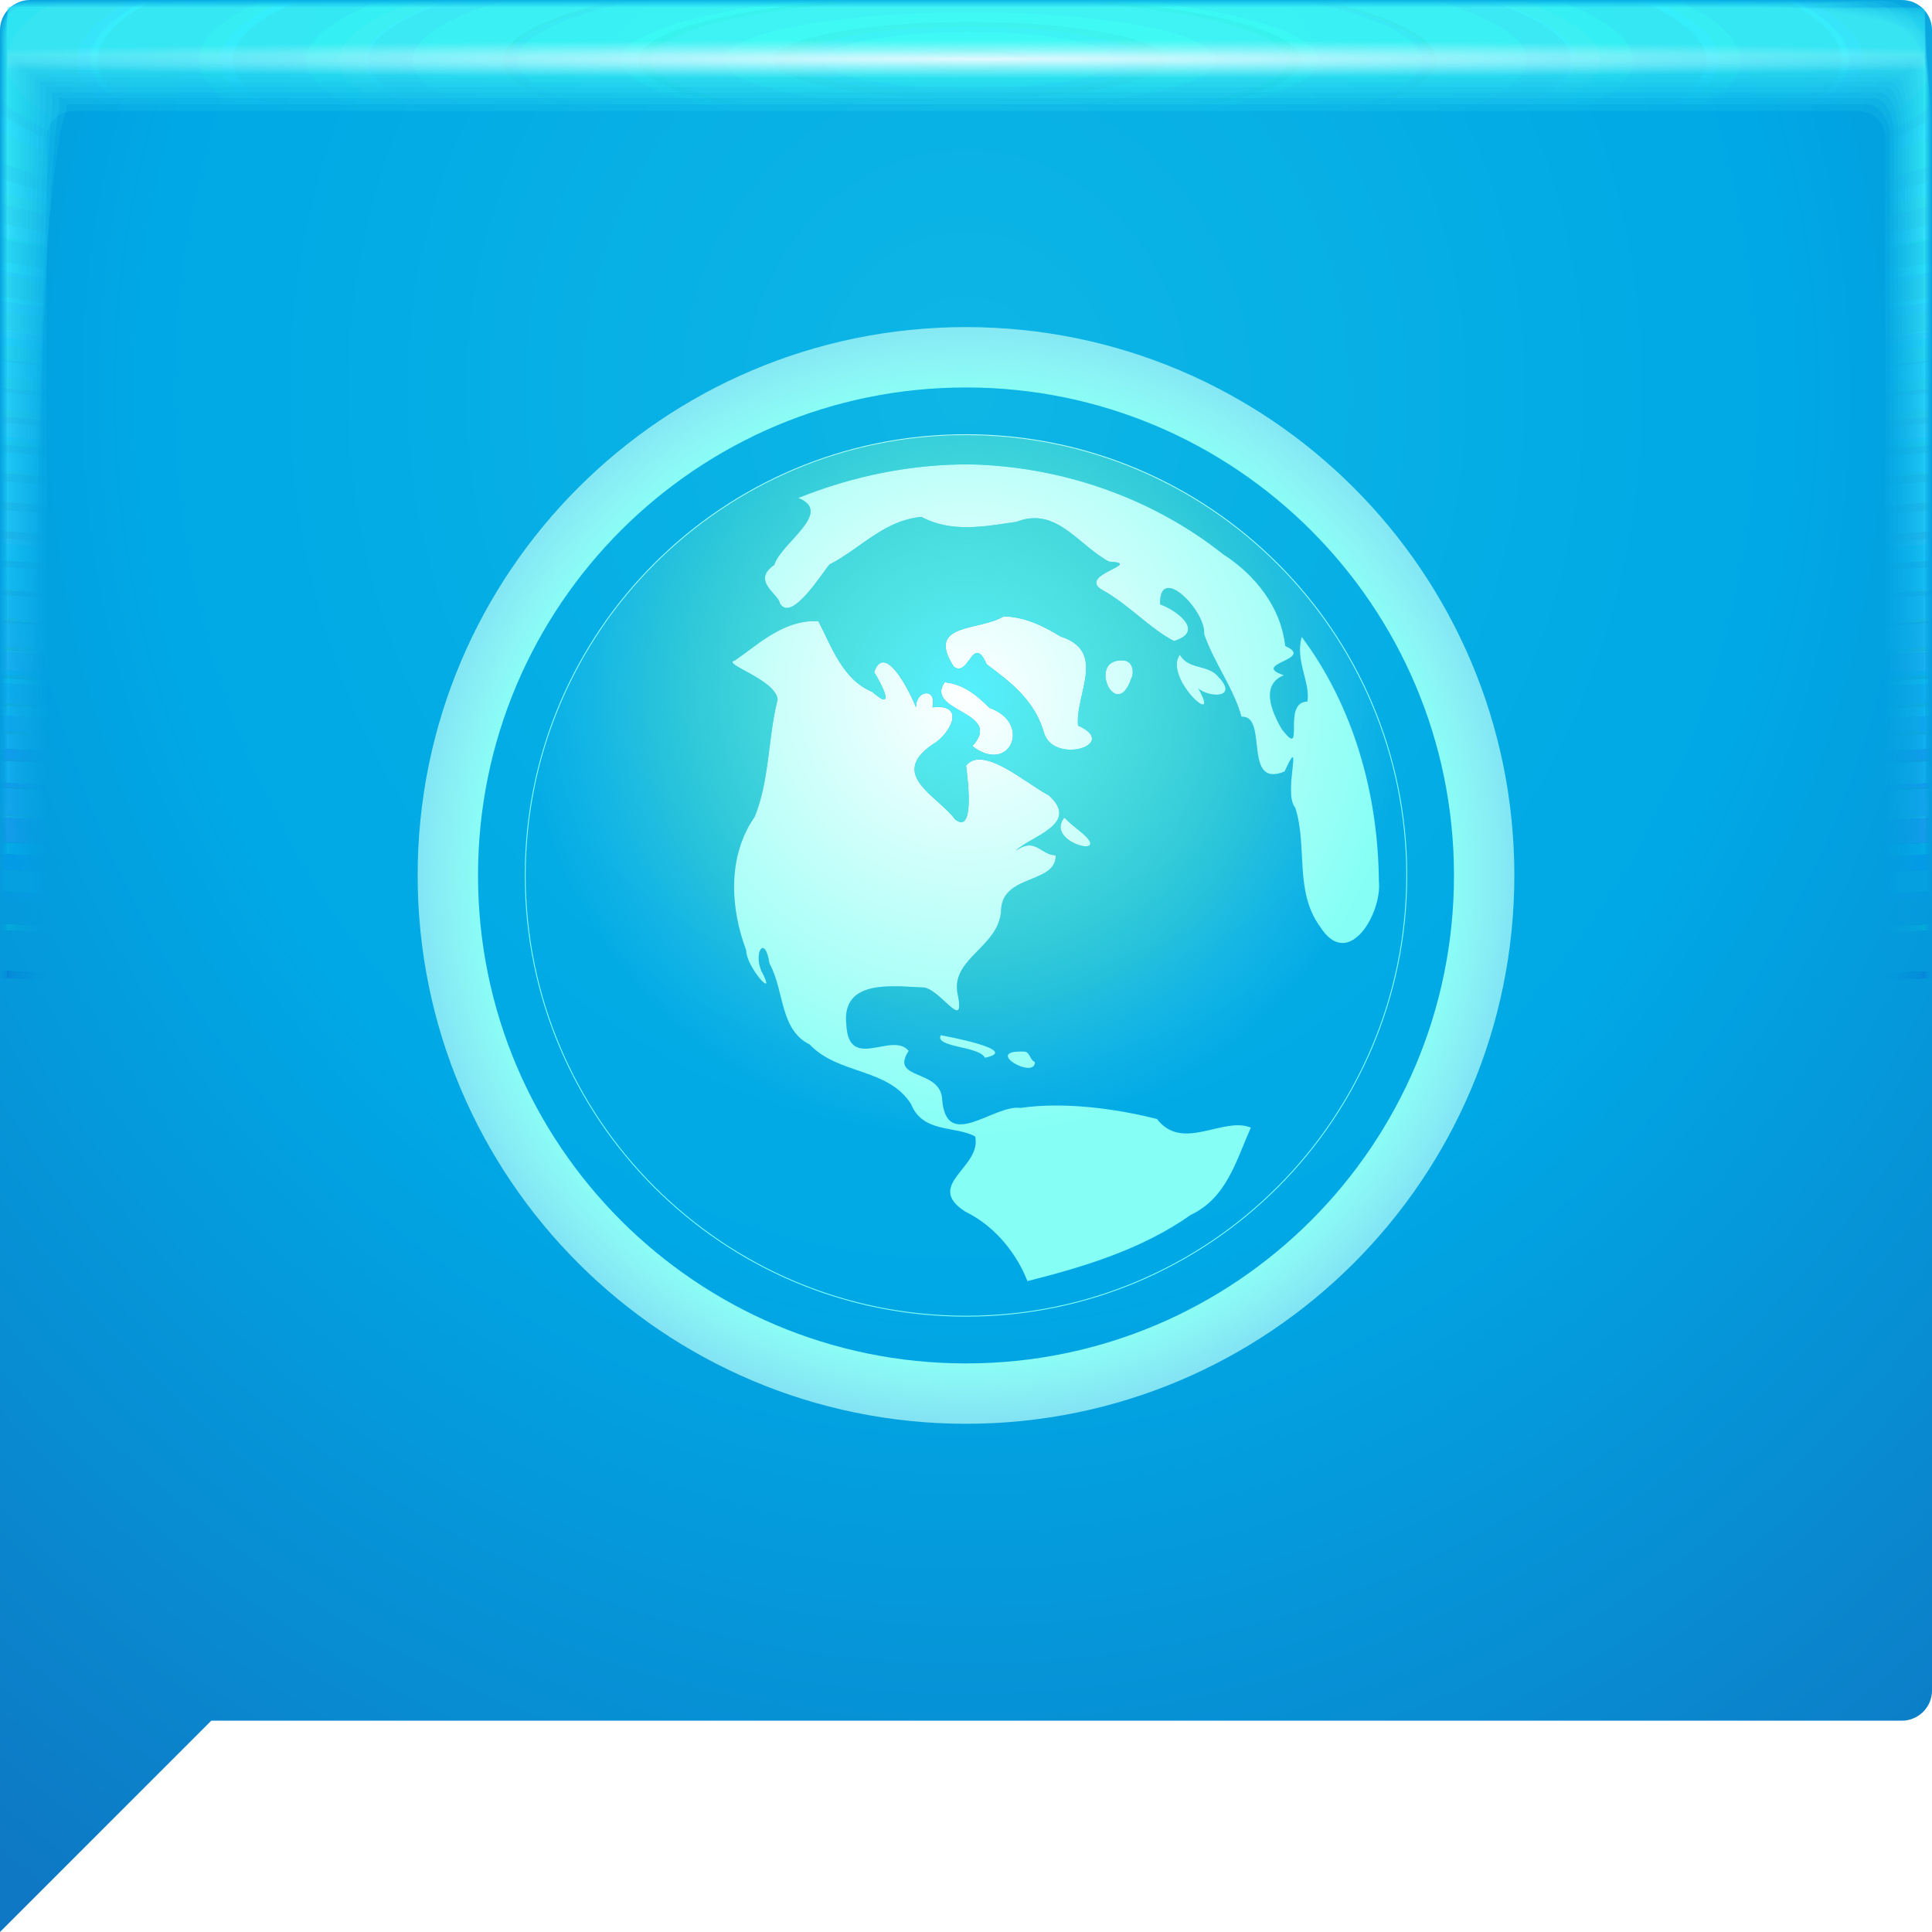
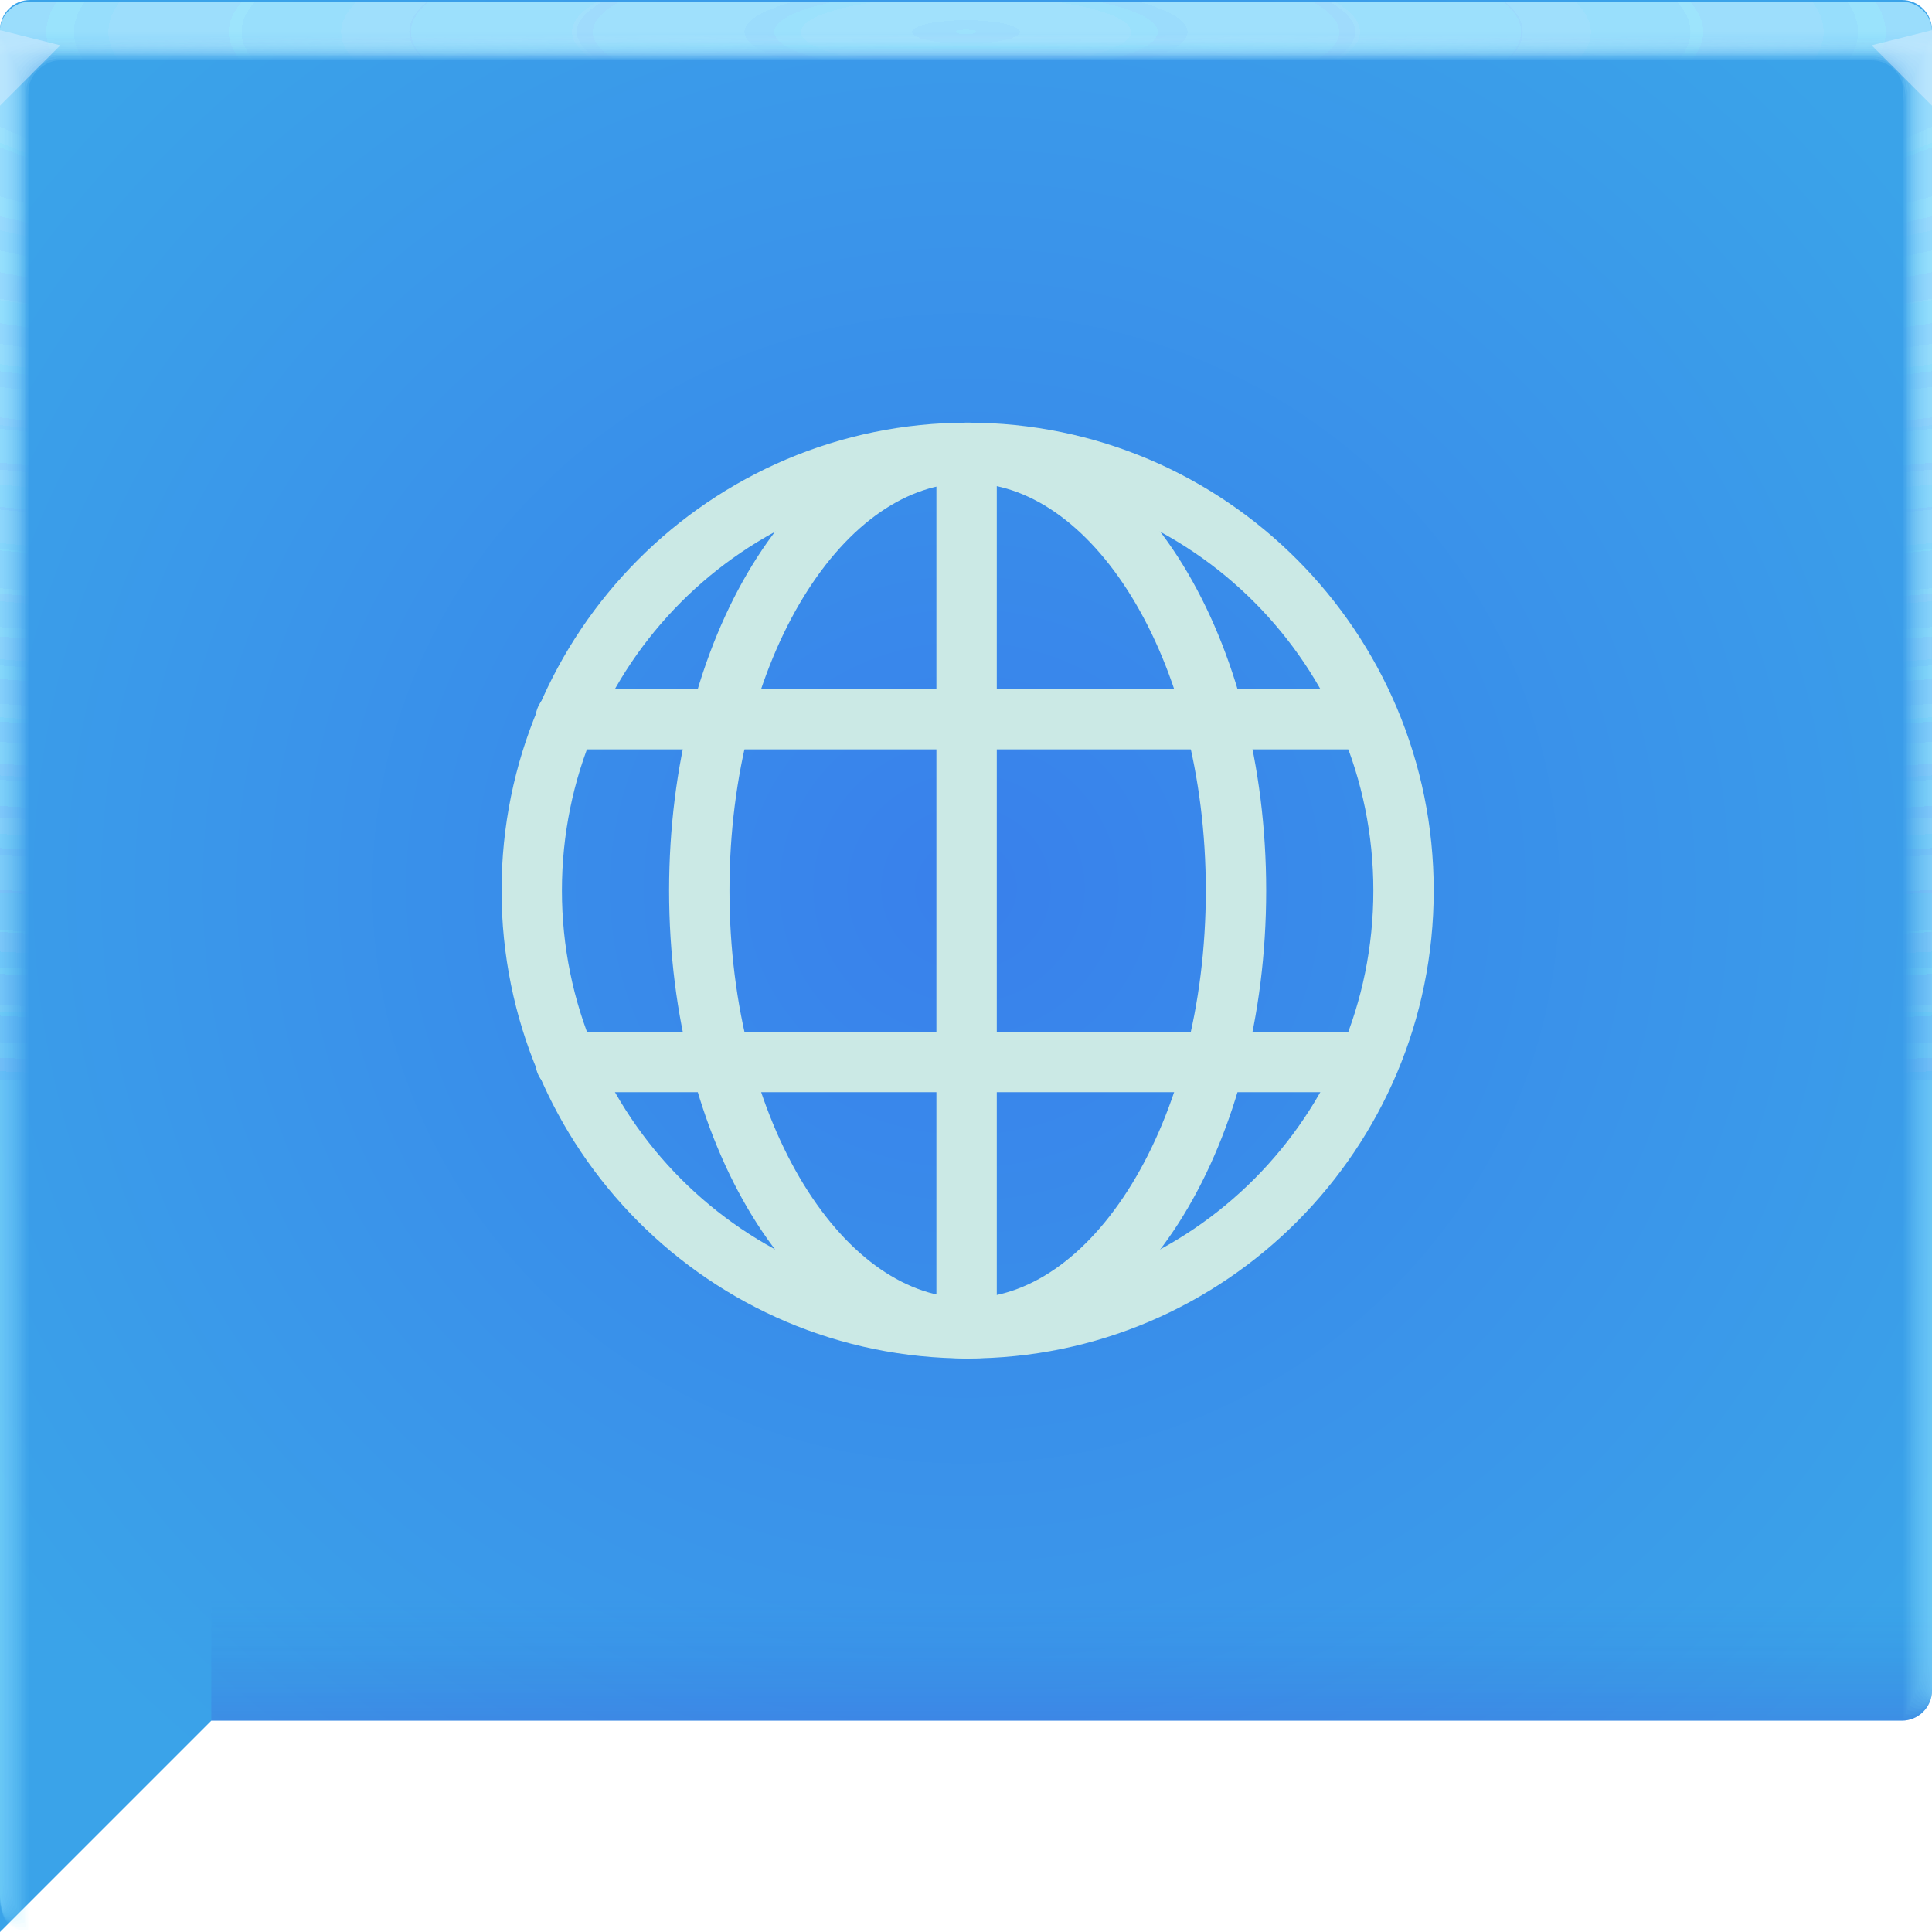
- <svg xmlns="http://www.w3.org/2000/svg" xmlns:xlink="http://www.w3.org/1999/xlink" width="64" height="64">
+ <svg xmlns="http://www.w3.org/2000/svg" xmlns:xlink="http://www.w3.org/1999/xlink" width="64" height="64" version="1.1">
  <defs>
-     <radialGradient id="d" cx="28.444" cy="-1.667" r="31.76" gradientTransform="matrix(0 .99121 -5.067 -.00045 23.674 -26.197)" gradientUnits="userSpaceOnUse" xlink:href="#a" />
-     <radialGradient id="e" cx="28.444" cy="-1.667" r="31.762" gradientTransform="matrix(0 .99114 -5.0667 -.00045 23.673 -26.196)" gradientUnits="userSpaceOnUse" xlink:href="#a" />
-     <radialGradient id="f" cx="28.444" cy="-1.667" r="31.766" gradientTransform="matrix(0 .99103 -5.0661 -.00045 23.672 -26.192)" gradientUnits="userSpaceOnUse" xlink:href="#a" />
-     <radialGradient id="g" cx="28.444" cy="-1.668" r="31.771" gradientTransform="matrix(0 .99087 -5.0653 -.00045 23.67 -26.188)" gradientUnits="userSpaceOnUse" xlink:href="#a" />
-     <radialGradient id="h" cx="28.444" cy="-1.669" r="31.778" gradientTransform="matrix(0 .99065 -5.0642 -.00045 23.668 -26.182)" gradientUnits="userSpaceOnUse" xlink:href="#a" />
-     <radialGradient id="i" cx="28.444" cy="-1.67" r="31.787" gradientTransform="matrix(0 .99038 -5.0628 -.00045 23.665 -26.174)" gradientUnits="userSpaceOnUse" xlink:href="#a" />
-     <radialGradient id="j" cx="28.444" cy="-1.671" r="31.797" gradientTransform="matrix(0 .99006 -5.0612 -.00045 23.662 -26.165)" gradientUnits="userSpaceOnUse" xlink:href="#a" />
-     <radialGradient id="k" cx="28.444" cy="-1.673" r="31.809" gradientTransform="matrix(0 .98969 -5.0592 -.00044 23.658 -26.154)" gradientUnits="userSpaceOnUse" xlink:href="#a" />
-     <radialGradient id="l" cx="28.444" cy="-1.674" r="31.823" gradientTransform="matrix(0 .98926 -5.057 -.00044 23.654 -26.142)" gradientUnits="userSpaceOnUse" xlink:href="#a" />
-     <radialGradient id="m" cx="28.444" cy="-1.676" r="31.839" gradientTransform="matrix(0 .98877 -5.0545 -.00044 23.649 -26.128)" gradientUnits="userSpaceOnUse" xlink:href="#a" />
-     <radialGradient id="n" cx="28.444" cy="-1.678" r="31.856" gradientTransform="matrix(0 .98823 -5.0518 -.00044 23.643 -26.113)" gradientUnits="userSpaceOnUse" xlink:href="#a" />
-     <radialGradient id="o" cx="28.444" cy="-1.675" r="31.875" gradientTransform="matrix(0 .98763 -5.0487 -.00044 23.661 -26.096)" gradientUnits="userSpaceOnUse" xlink:href="#a" />
-     <radialGradient id="p" cx="28.444" cy="-1.678" r="31.897" gradientTransform="matrix(0 .98697 -5.0454 -.00044 23.654 -26.077)" gradientUnits="userSpaceOnUse" xlink:href="#a" />
-     <radialGradient id="q" cx="28.444" cy="-1.672" r="31.92" gradientTransform="matrix(0 .98626 -5.0417 -.00044 23.69 -26.057)" gradientUnits="userSpaceOnUse" xlink:href="#a" />
-     <radialGradient id="r" cx="28.444" cy="-1.675" r="31.944" gradientTransform="matrix(0 .98549 -5.0378 -.00044 23.682 -26.035)" gradientUnits="userSpaceOnUse" xlink:href="#a" />
-     <radialGradient id="s" cx="28.444" cy="-1.678" r="31.971" gradientTransform="matrix(0 .98467 -5.0336 -.00044 23.674 -26.011)" gradientUnits="userSpaceOnUse" xlink:href="#a" />
-     <radialGradient id="t" cx="28.444" cy="-1.681" r="32" gradientTransform="matrix(0 .98378 -5.029 -.00044 23.665 -25.986)" gradientUnits="userSpaceOnUse" xlink:href="#a" />
-     <radialGradient id="u" cx="28.444" cy="-1.667" r="31.76" gradientTransform="matrix(0 .99123 -5.0671 -.00045 23.674 -26.198)" gradientUnits="userSpaceOnUse" xlink:href="#a" />
-     <radialGradient id="v" cx="32.519" cy="1.45" r="31.76" gradientTransform="matrix(0 .02013 -1.1971 0 34.255 1.303)" gradientUnits="userSpaceOnUse">
-       <stop stop-color="#e2f9ff" stop-opacity=".996" offset="0" />
-       <stop stop-color="#b7f5ff" stop-opacity="0" offset="1" />
+     <linearGradient id="a-3-2">
+       <stop stop-color="#a6e5ff" stop-opacity=".164" offset="0" />
+       <stop stop-color="#96e0ff" stop-opacity=".047" offset="1" />
+     </linearGradient>
+     <radialGradient id="e-5-6-5" cx="35.574" cy="1.019" r="32" gradientTransform="matrix(0,1.1252,-5.1753,0,37.271,-39.029)" gradientUnits="userSpaceOnUse" xlink:href="#a-3-2" />
+     <radialGradient id="f-6-9-6" cx="35.574" cy="1.036" r="32" gradientTransform="matrix(0,1.1252,-5.1753,0,37.363,-39.029)" gradientUnits="userSpaceOnUse" xlink:href="#a-3-2" />
+     <radialGradient id="g-2-1-2" cx="35.574" cy="1.055" r="32" gradientTransform="matrix(0,1.1252,-5.1753,0,37.458,-39.029)" gradientUnits="userSpaceOnUse" xlink:href="#a-3-2" />
+     <radialGradient id="h-2-9" cx="35.574" cy="1.071" r="32" gradientTransform="matrix(0,1.1252,-5.1753,0,37.544,-39.029)" gradientUnits="userSpaceOnUse" xlink:href="#a-3-2" />
+     <radialGradient id="i-7-1" cx="35.574" cy="1.091" r="32" gradientTransform="matrix(0,1.1252,-5.1753,0,37.648,-39.029)" gradientUnits="userSpaceOnUse" xlink:href="#a-3-2" />
+     <radialGradient id="j-0-2" cx="35.574" cy="1.113" r="32" gradientTransform="matrix(0,1.1252,-5.1753,0,37.758,-39.029)" gradientUnits="userSpaceOnUse" xlink:href="#a-3-2" />
+     <radialGradient id="k-9-7" cx="35.574" cy="1.135" r="32" gradientTransform="matrix(0,1.1252,-5.1753,0,37.875,-39.029)" gradientUnits="userSpaceOnUse" xlink:href="#a-3-2" />
+     <radialGradient id="l-3-0" cx="35.574" cy="1.159" r="32" gradientTransform="matrix(0,1.1252,-5.1753,0,38,-39.029)" gradientUnits="userSpaceOnUse" xlink:href="#a-3-2" />
+     <radialGradient id="m-6-9" cx="35.574" cy="1.18" r="32" gradientTransform="matrix(0,1.1252,-5.1753,0,38.107,-39.029)" gradientUnits="userSpaceOnUse" xlink:href="#a-3-2" />
+     <radialGradient id="n-0-3" cx="35.574" cy="1.208" r="32" gradientTransform="matrix(0,1.1252,-5.1753,0,38.252,-39.029)" gradientUnits="userSpaceOnUse" xlink:href="#a-3-2" />
+     <radialGradient id="o-6-6" cx="35.574" cy="1.239" r="32" gradientTransform="matrix(0,1.1252,-5.1753,0,38.411,-39.029)" gradientUnits="userSpaceOnUse" xlink:href="#a-3-2" />
+     <radialGradient id="p-2-0" cx="35.574" cy="1.273" r="32" gradientTransform="matrix(0,1.1252,-5.1753,0,38.587,-39.029)" gradientUnits="userSpaceOnUse" xlink:href="#a-3-2" />
+     <radialGradient id="q-6-6" cx="35.574" cy="1.304" r="32" gradientTransform="matrix(0,1.1252,-5.1753,0,38.75,-39.029)" gradientUnits="userSpaceOnUse" xlink:href="#a-3-2" />
+     <radialGradient id="r-1-2" cx="35.574" cy="1.346" r="32" gradientTransform="matrix(0,1.1252,-5.1753,0,38.966,-39.029)" gradientUnits="userSpaceOnUse" xlink:href="#a-3-2" />
+     <radialGradient id="s-8-6" cx="35.574" cy="1.393" r="32" gradientTransform="matrix(0,1.1252,-5.1753,0,39.208,-39.029)" gradientUnits="userSpaceOnUse" xlink:href="#a-3-2" />
+     <radialGradient id="t-7-1" cx="35.574" cy="1.439" r="32" gradientTransform="matrix(0,1.1252,-5.1753,0,39.446,-39.027)" gradientUnits="userSpaceOnUse" xlink:href="#a-3-2" />
+     <radialGradient id="u-9-8" cx="16.612" cy="1.481" r="32" gradientTransform="matrix(0 .013135 -1.2755 0 33.91 1.2789)" gradientUnits="userSpaceOnUse">
+       <stop stop-color="#9af2ff" stop-opacity=".329" offset="0" />
+       <stop stop-color="#ffffff" stop-opacity=".002" offset="1" />
    </radialGradient>
-     <radialGradient id="b" cx="38.452" cy="6.804" r="32" gradientTransform="matrix(0 1.875 -1.7127 0 43.654 -59.097)" gradientUnits="userSpaceOnUse">
-       <stop stop-color="#0db6e5" offset="0" />
-       <stop stop-color="#00a8e5" offset=".498" />
-       <stop stop-color="#0e78c4" offset="1" />
+     <radialGradient id="radialGradient7255" cx="32" cy="30" r="32" gradientTransform="matrix(1.2294,0,0,1.191,-7.3406,-6.3023)" gradientUnits="userSpaceOnUse">
+       <stop stop-color="#3980eb" offset="0" />
+       <stop stop-color="#3aa3e9" offset="1" />
    </radialGradient>
-     <radialGradient id="c" cx="32" cy="23" r="14.615" gradientUnits="userSpaceOnUse">
-       <stop stop-color="#fff" stop-opacity=".997" offset="0" />
-       <stop stop-color="#85fff5" offset="1" />
-     </radialGradient>
-     <radialGradient id="w" cx="32" cy="23" r="14.587" fr="0" gradientTransform="matrix(1 0 0 .99999 0 0)" gradientUnits="userSpaceOnUse">
-       <stop stop-color="#55f0ff" offset="0" />
-       <stop stop-color="#8bffbc" stop-opacity=".243" offset=".705" />
-       <stop stop-color="#80ecff" stop-opacity="0" offset="1" />
-     </radialGradient>
-     <radialGradient id="x" cx="32" cy="32" r="18.165" gradientUnits="userSpaceOnUse">
-       <stop stop-color="#fff" offset="0" />
-       <stop stop-color="#89fff5" offset=".881" />
-       <stop stop-color="#bafffb" stop-opacity=".694" offset="1" />
-     </radialGradient>
-     <linearGradient id="a">
-       <stop stop-color="#44fff6" stop-opacity=".141" offset="0" />
-       <stop stop-color="#0fa2ff" stop-opacity="0" offset="1" />
+     <linearGradient id="linearGradient19053" x1="18" x2="18" y1="57" y2="53" gradientUnits="userSpaceOnUse">
+       <stop stop-color="#4922d0" stop-opacity=".16" offset="0" />
+       <stop stop-color="#2273d0" stop-opacity="0" offset="1" />
    </linearGradient>
  </defs>
-   <path d="M1 0h62c.554 0 1 .446 1 1v55a1 1 0 0 1-1 1H7l-7 7V1c0-.554.446-1 1-1z" fill="url(#b)" paint-order="fill markers stroke" />
-   <path d="M32 14.385A14.616 14.616 0 0 0 17.385 29 14.616 14.616 0 0 0 32 43.615 14.616 14.616 0 0 0 46.615 29 14.616 14.616 0 0 0 32 14.385zm0 .03A14.587 14.587 0 0 1 46.586 29 14.587 14.587 0 0 1 32 43.586 14.587 14.587 0 0 1 17.414 29 14.587 14.587 0 0 1 32 14.414zm.174.97c-1.959-.02-3.914.38-5.729 1.111 1.19.476-.586 1.499-.795 2.217-.773.53.141.961.182 1.266.373.67 1.383-.971 1.643-1.276 1.038-.538 1.805-1.465 3.047-1.58.994.525 2.037.328 3.146.164 1.325-.523 2.048.77 3.068 1.317 1.203.062-1.055.426-.238.93.88.475 1.59 1.29 2.393 1.7 1.051-.32.065-1.032-.463-1.214-.03-1.389 1.536.24 1.459.986.34.973.962 1.757 1.242 2.738.899-.057.019 2.395 1.424 1.813.648-1.406-.064.736.351 1.193.42 1.3-.037 2.758.823 3.944.944 1.496 2.065-.454 1.95-1.51-.026-2.867-.826-5.767-2.554-8.084-.234.759.3 1.544.184 2.14-.871.016-.036 1.955-.838.926-.357-.604-.712-1.485.062-1.799-1.147-.377 1.065-.52.045-.966-.144-1.293-.995-2.358-2.06-3.043-2.356-1.87-5.342-2.9-8.342-2.973zm1.074 5.033c-.811.494-2.604.205-1.648 1.672.507.358.624-1.124 1.084-.084.818.608 1.609 1.213 1.91 2.303.355 1.02 2.509.349 1.117-.274-.096-1.04.965-2.456-.576-2.949-.57-.351-1.204-.657-1.887-.668zm-6.352.158c-1.05.043-1.861.838-2.554 1.303-.466.113 1.352.617 1.418 1.295-.32 1.244-.264 2.667-.76 3.883-.9 1.29-.82 3.003-.281 4.424-.013.55 1.072 1.74.496.67-.253-.622.133-1.193.275-.231.497.886.332 2.19 1.33 2.678.948 1.009 2.595.771 3.358 1.974.393.974 1.47.714 2.125 1.075.233 1.028-1.7 1.592-.334 2.486 1.059.513 1.744 1.477 2.066 2.306 1.884-.476 3.796-1.054 5.408-2.193 1.193-.563 1.503-1.791 1.993-2.893-.923-.378-2.266.817-3.11-.285-1.371-.347-3.095-.576-4.517-.367-.892-.122-2.462 1.467-2.598-.281-.051-1.03-1.754-.623-1.11-1.608-.544-.661-1.975.698-2.064-.855-.177-1.557 1.577-1.28 2.584-1.244.58.106 1.388 1.546 1.09.148-.17-1.14 1.414-1.512 1.453-2.736.063-1.175 1.827-.84 1.808-1.791-.523-.018-.661-.615-1.32-.154.47-.476 2.158-.878 1.09-1.834-.75-.389-2.187-1.682-2.74-.983.062.49.29 2.296-.364 1.781-.556-.77-2.213-1.461-.761-2.472.594-.335 1.161-1.375.011-1.24.159-.675-.563-.569-.543.002-.21-.533-1.04-2.185-1.388-1.166.237.37.747 1.362-.06.652-.988-.41-1.334-1.472-1.788-2.342a2.166 2.166 0 0 0-.213-.002zm12.186 1.112c-.55.772 1.417 2.523.616 1.125.418.32 1.326.301.662-.393-.35-.425-.976-.218-1.278-.732zm-1.85.193c-1.256-.108-.267 2.07.233.617.12-.221.063-.582-.232-.617zm-5.94.72c-.68.986 1.984.967.917 2.114 1.243.964 1.997-.76.57-1.266-.405-.41-.887-.801-1.488-.847zm3.968 4.483c-.686.826 1.674 1.402.547.479-.187-.154-.381-.3-.547-.479zm-4.095 7.207c-.224.409 1.25.352 1.464.748 1.23-.252-1.297-.713-1.464-.748zm2.738.543c-1.361-.05.396.954.379.344-.173-.061-.162-.362-.38-.344z" fill="url(#c)" />
-   <g paint-order="fill markers stroke">
-     <path d="M.242.24C.241.24.24.81.24 1.844v61.91c0 .002.511.004 1.442.004l1.605.002H63.75c.005 0 .007-1.051.007-2.884.002-.482.003-1.018.003-1.605V.253c0-.007-1.614-.01-4.326-.01C58.936.24 58.4.24 57.83.24H.257m.028 1.603h63.43s.002.966.002 2.656v58.858c0 .001-.512.002-1.44.002h-2.595a21260188.307 21260188.307 0 0 1-59.4-.002v-1.366c0-7.758 0-50.292.002-58.703V1.843" fill="url(#d)" />
-     <path d="M.249.238c-.006 0-.011.57-.011 1.599v61.899c0 .01.507.015 1.43.015.438.007.976.012 1.6.012h60.451c.02 0 .032-1.043.032-2.86.006-.477.011-1.013.011-1.6V.298c0-.03-1.6-.048-4.29-.048-.493-.006-1.028-.01-1.598-.01H.311M.303 1.86h63.393c.005 0 .01.961.01 2.641v58.846c0 .005-.51.01-1.436.01H.53a1.436 1.436 0 0 1-.237-.01v-1.849c0-7.696.004-49.867.01-58.206V1.86" fill="url(#e)" />
-     <path d="M.26.234c-.014 0-.026.568-.026 1.59v61.879c0 .024.5.037 1.408.037.432.015.969.026 1.59.026h60.434c.047 0 .074-1.027.074-2.816.015-.47.026-1.005.026-1.59V.372c0-.07-1.576-.111-4.224-.111a52.964 52.964 0 0 0-1.59-.026H.408M.337 1.887h63.327c.013 0 .308.977.024 2.614v58.828c0 .013-.509.023-1.428.023H.556c-.158-.003-.243-.012-.243-.023v-2.694c0-7.587.01-49.124.024-57.336V1.887" fill="url(#f)" />
-     <path d="M.277.229C.25.229.229.794.229 1.806v61.85c0 .043.488.067 1.377.067.422.027.956.048 1.577.048h60.405c.086 0 .136-1.004.136-2.753.026-.46.048-.992.048-1.577V.48c0-.128-1.541-.203-4.13-.203a28.16 28.16 0 0 0-1.577-.048H.548M.385 1.926h63.231c.025 0 .244.952.044 2.576v58.8c0 .023-.506.042-1.416.042H57.13L.594 63.343c-.164-.005-.254-.021-.254-.041v-3.92c0-7.428.02-48.047.044-56.076v-1.38" fill="url(#g)" />
-     <path d="M.298.222c-.042 0-.076.562-.076 1.56v61.811c0 .07.473.109 1.335.109.41.042.942.076 1.56.076h60.369c.137 0 .216-.974.216-2.67.043-.446.077-.976.077-1.56V.623c0-.204-1.495-.325-4.006-.325a17.01 17.01 0 0 0-1.56-.076H.733M.447 1.978h63.107c.039 0 .212.93.07 2.525v58.765c0 .037-.503.067-1.401.067h-6.707c-10.774 0-51.599 0-54.872-.002-.171-.007-.267-.034-.267-.065v-5.534c0-7.22.032-46.629.07-54.417V1.98" fill="url(#h)" />
-     <path d="M.326.213C.263.213.213.771.213 1.751v61.764c0 .103.455.159 1.284.159.394.062.922.112 1.539.112h60.32c.202 0 .318-.936.318-2.567.062-.429.113-.956.113-1.538V.8c0-.298-1.437-.476-3.851-.476a11.11 11.11 0 0 0-1.538-.112H.96M.524 2.044h62.951c.057 0 .103.904.103 2.461v58.719c0 .055-.5.1-1.382.1h-8.693c-10.361 0-49.65-.002-52.798-.004-.18-.01-.284-.05-.284-.096v-7.546c0-6.96.046-44.86.104-52.347V2.044" fill="url(#i)" />
-     <path d="M.358.203C.272.203.203.755.203 1.715v61.707c0 .142.433.22 1.222.22.375.085.899.155 1.512.155h60.266c.28 0 .44-.891.44-2.444.085-.408.155-.93.155-1.512V1.016c0-.413-1.368-.658-3.665-.658A7.648 7.648 0 0 0 58.62.203H1.236M.62 2.123h62.762c.079 0 .218.88.142 2.385v58.664c0 .076-.495.137-1.36.137h-11.08c-9.863 0-47.304-.001-50.304-.004-.19-.015-.303-.069-.303-.133v-9.965c0-6.647.063-42.735.142-49.86V2.122" fill="url(#j)" />
-     <path d="M.396.19C.282.19.191.738.191 1.673v61.641c0 .188.407.291 1.149.291a5 5 0 0 0 1.482.205h60.2c.37 0 .581-.838.581-2.297.114-.384.206-.903.206-1.482V1.269c0-.547-1.286-.872-3.447-.872A5.47 5.47 0 0 0 58.88.192H1.558m-.83 2.024H63.27c.104 0 .188.85.188 2.296v58.6c0 .1-.49.182-1.334.182H48.253c-9.282 0-44.56-.002-47.388-.006-.203-.02-.327-.09-.327-.176V50.316c0-6.281.085-40.247.19-46.949V2.215" fill="url(#k)" />
-     <path d="M.44.177C.294.177.177.715.177 1.624v61.564c0 .24.378.372 1.066.372.327.146.841.263 1.447.263h60.126c.473 0 .744-.777.744-2.131.146-.356.263-.87.263-1.447V1.555c0-.699-1.192-1.116-3.197-1.116A4.032 4.032 0 0 0 59.18.176H1.93M.854 2.321h62.291c.134 0 .242.817.242 2.193v58.528c0 .13-.485.233-1.304.233H45.006c-8.615 0-41.413-.002-44.04-.007-.218-.025-.354-.116-.354-.226V46.997c0-5.86.108-37.392.242-43.608V2.321" fill="url(#l)" />
-     <path d="M.49.161c-.182 0-.33.53-.33 1.407v61.479c0 .3.345.464.972.464.298.182.806.328 1.408.328h60.04c.59 0 .93-.708.93-1.943.181-.324.327-.832.327-1.407V1.883c0-.873-1.087-1.393-2.914-1.393-.335-.182-.842-.328-1.407-.328H2.347m-1.35 2.28h62.006c.167 0 .335.78.301 2.077v58.444c0 .161-.478.29-1.27.29h-20.7c-7.86 0-37.855-.002-40.256-.008-.234-.031-.384-.145-.384-.282V43.247c0-5.386.135-34.166.302-39.832v-.973" fill="url(#m)" />
-     <path d="M.545.144C.323.144.144.665.144 1.507v61.38c0 .367.307.568.866.568.266.222.768.401 1.364.401H62.32c.72 0 1.134-.632 1.134-1.733.222-.289.401-.79.401-1.363V2.246c0-1.066-.97-1.701-2.599-1.701-.299-.222-.799-.401-1.363-.401H2.814m-1.658 2.43h61.687c.205 0 .37.739.37 1.95v58.352c0 .196-.471.354-1.233.354H37.236c-7.017 0-33.883-.003-36.03-.01-.253-.039-.418-.178-.418-.344V39.06c0-4.857.164-30.564.368-35.617v-.869" fill="url(#n)" />
-     <path d="M.606.125c-.267 0-.481.51-.481 1.314v61.274c0 .44.266.68.75.68.23.268.724.482 1.315.482h59.843c.865 0 1.361-.547 1.361-1.5.267-.25.482-.744.482-1.315V2.648c0-1.28-.84-2.042-2.25-2.042-.26-.267-.752-.481-1.315-.481H3.33M1.331 2.722h61.336c.246 0 .463.692.443 1.806v58.25c0 .236-.463.426-1.19.426H32.706c-6.087 0-29.493-.004-31.363-.012-.272-.046-.455-.213-.455-.414V34.432c0-4.27.197-26.583.442-30.958v-.751" fill="url(#o)" />
-     <path d="M.673.103c-.316 0-.57.5-.57 1.261v61.157c0 .52.221.806.623.806.191.316.677.57 1.262.57h59.728c1.023 0 1.61-.455 1.61-1.246.316-.208.57-.693.57-1.261V3.089c0-1.515-.697-2.417-1.868-2.417-.215-.315-.7-.569-1.26-.569H3.893m-2.37 2.78h60.95c.29 0 .54.642.524 1.65v58.138c0 .28-.454.504-1.144.504H27.74c-5.067 0-24.681-.005-26.246-.015-.294-.054-.496-.252-.496-.489v-33.31c0-3.63.233-22.22.523-25.853v-.624" fill="url(#p)" />
-     <path d="M.746.08C.377.08.08.568.08 1.283v61.03c0 .608.172.942.485.942.148.368.625.665 1.203.665h59.604c1.196 0 1.882-.353 1.882-.968.369-.162.665-.639.665-1.203V3.569c0-1.77-.541-2.823-1.452-2.823-.167-.368-.643-.665-1.203-.665H4.51m-2.776 2.98h60.532c.339 0 .624.586.612 1.48v58.015c0 .327-.444.589-1.095.589H22.338a10357 10357 0 0 1-20.676-.017c-.318-.064-.54-.295-.54-.572V23.841c0-2.93.272-17.47.611-20.295v-.485" fill="url(#q)" />
-     <path d="M.824.056C.398.056.056.53.056 1.196v60.892c0 .702.118 1.088.334 1.088.102.426.57.768 1.14.768H61c1.382 0 2.176-.243 2.176-.668.426-.112.769-.579.769-1.14V4.088c0-2.046-.374-3.264-1.003-3.264-.115-.426-.582-.768-1.14-.768H5.176M1.961 3.25H62.04c.392 0 .716.527.708 1.295v57.886c0 .377-.434.68-1.041.68H16.494c-2.755 0-12.78-.006-13.652-.02-.344-.073-1.589-.34-1.589-.66v-44.56c0-2.176.315-12.335.707-14.285v-.335" fill="url(#r)" />
-     <path d="M.91.029C.42.029.028.489.028 1.1v60.744c0 .804.061 1.246.173 1.246.053.488.51.88 1.072.88H60.6c1.583 0 2.492-.125 2.492-.345.488-.058.88-.515.88-1.073V4.646c0-2.343-.193-3.737-.518-3.737-.06-.488-.517-.88-1.073-.88H5.892M2.205 3.456h59.591c.449 0 .816.463.81 1.097v57.742c0 .432-.422.78-.983.78h-51.42c-1.461 0-6.682-.009-7.168-.024-.371-.084-1.64-.39-1.64-.756V11.443c0-1.361.36-6.806.81-7.814v-.173" fill="url(#s)" />
-     <path d="M1 0C.446 0 0 .446 0 1v62c0 .554.446 1 1 1h62c.554 0 1-.446 1-1V1c0-.554-.446-1-1-1zm1.466 3.676h59.068c.51 0 .92.394.92.885v57.59c0 .49-.41.885-.92.885H2.466c-.51 0-.92-.394-.92-.884V4.56c0-.49.41-.885.92-.885z" fill="url(#t)" />
-     <path d="M.24.24v63.52h63.52V.24zm.04 1.598h63.44V63.36H.28z" fill="url(#u)" />
-     <path d="M.24 1.279v62.48h63.52V1.28zm.04 1.278h63.44V63.36H.28z" fill="url(#v)" />
+   <path d="m1 0h62c0.554 0 1 0.446 1 1v55a1 1 0 0 1-1 1h-56l-7 7v-63c0-0.554 0.446-1 1-1z" fill="url(#radialGradient7255)" stop-color="#000000" style="-inkscape-stroke:none;font-variation-settings:normal" paint-order="fill markers stroke" />
+   <path d="m8 0h55c0.554 0 1 0.446 1 1v55c0 0.552-0.448 1-1 1h-56v-56c0-0.554 0.446-1 1-1z" fill="url(#linearGradient19053)" stop-color="#000000" style="-inkscape-stroke:none;font-variation-settings:normal" paint-order="fill markers stroke" />
+   <g>
+     <g>
+       <g transform="translate(8.0016e-5 .057009)">
+         <path transform="translate(0 .002)" d="m1 0c-0.554 0-1 0.446-1 1v62-0.224 0.224-62h1.752c19.15 2e-3 39.445 0 60.213 0h2.035v55-0.334 0.334-55c0.001-0.553-0.447-1.001-1-1z" fill="url(#e-5-6-5)" />
+         <path transform="translate(0 .002)" d="m1 0c-0.555-0.001-1.004 0.451-1 1.006v61.98-0.197c0-0.277 4e-3 -0.184 0.01 0.246 0.012 0.016 0.03-0.297 0.052-0.897v-61c0.072-9e-3 0.133-0.013 0.185-0.013 0.29-0.016 0.357-0.032 0.774-0.044 0.246-0.011 0.496-0.019 0.747-0.019 19.183 2e-3 39.392 0 60.2 0 0.346 0 0.689 0.012 1.023 0.03 0.268 0.01 0.389 0.02 0.52 0.033 0.106 0 0.22 0.01 0.427 0.028v53.744c0.027 0.754 0.05 1.148 0.059 1.123l3e-3 -0.334v0.286-54.762c0-0.143 0-0.22-2e-3 -0.224-0.005-0.552-0.46-0.995-1.012-0.986h-61.986" fill="url(#f-6-9-6)" />
+         <path transform="translate(0 .002)" d="m1 0c-0.555-0.001-1.004 0.451-1 1.006v61.966-0.169c0-0.245 8e-3 -0.145 0.021 0.266 0.022 0.034 0.06-0.247 0.104-0.807v-60.988c0.056-0.015 0.115-0.023 0.173-0.025 0.27-0.031 0.341-0.064 0.743-0.088 0.242-0.022 0.492-0.037 0.742-0.037 19.217 2e-3 39.34 0 60.187 0 0.347 0 0.69 0.024 1.013 0.06 0.256 0.02 0.372 0.042 0.494 0.065 0.1 0 0.206 0.02 0.398 0.057v53.731c0.055 0.703 0.102 1.052 0.119 1.003 4e-3 -0.154 6e-3 -0.265 6e-3 -0.333v0.237-54.748c0-0.139 0-0.215-3e-3 -0.224-0.011-0.468-0.347-0.864-0.807-0.952-0.071-0.014-0.144-0.021-0.217-0.02h-61.973" fill="url(#g-2-1-2)" />
+         <path transform="translate(0 .002)" d="m1 0c-0.555-0.001-1.004 0.45-1 1.005v61.953-0.14c0-0.213 0.012-0.107 0.031 0.287 0.034 0.05 0.091-0.198 0.156-0.718v-60.974c0.051-0.022 0.105-0.035 0.16-0.037 0.252-0.048 0.327-0.097 0.715-0.132 0.238-0.034 0.487-0.056 0.737-0.056 19.25 2e-3 39.286 0 60.173 0 0.348 0 0.688 0.036 1.001 0.09 0.244 0.029 0.356 0.062 0.47 0.098 0.091 0 0.19 0.03 0.37 0.085v53.718c0.082 0.653 0.151 0.957 0.176 0.884 7e-3 -0.152 0.01-0.262 0.01-0.333v0.188-54.734c0-0.135 0-0.21-4e-3 -0.224-0.017-0.467-0.359-0.859-0.819-0.94-0.072-0.014-0.144-0.02-0.217-0.018h-61.96" fill="url(#h-2-9)" />
+         <path transform="translate(0 .002)" d="m1 0c-0.555-0.001-1.004 0.45-1 1.005v61.939-0.113c0-0.18 0.015-0.068 0.042 0.308 0.045 0.067 0.121-0.149 0.208-0.629v-60.96c0.044-0.029 0.095-0.046 0.148-0.05 0.232-0.063 0.311-0.128 0.684-0.176 0.234-0.044 0.483-0.074 0.732-0.074 19.284 2e-3 39.234 0 60.16 0 0.35 0 0.689 0.048 0.991 0.12 0.232 0.039 0.34 0.083 0.444 0.13 0.085 0 0.176 0.04 0.341 0.114v53.704c0.11 0.603 0.203 0.862 0.236 0.764 0.008-0.111 0.013-0.222 0.014-0.333v0.14-54.721c0-0.13-2e-3 -0.206-6e-3 -0.224-0.024-0.466-0.37-0.852-0.83-0.927-0.073-0.013-0.146-0.019-0.22-0.017h-61.944" fill="url(#i-7-1)" />
+         <path transform="translate(0 .002)" d="m1 0c-0.554-0.001-1.003 0.45-1 1.004v61.926-0.084c0-0.148 0.02-0.029 0.052 0.328 0.056 0.084 0.152-0.099 0.26-0.539v-60.949c0.053-0.04 0.097-0.061 0.136-0.061 0.212-0.08 0.297-0.16 0.655-0.22 0.23-0.056 0.477-0.093 0.727-0.093 19.317 2e-3 39.18 0 60.147 0 0.35 0 0.688 0.06 0.98 0.151 0.22 0.047 0.322 0.102 0.418 0.162 0.078 0 0.162 0.049 0.313 0.142v53.69c0.137 0.553 0.253 0.767 0.295 0.645 0.01-0.11 0.015-0.221 0.017-0.332v0.09-54.705c0-0.126-2e-3 -0.202-7e-3 -0.224-0.031-0.465-0.382-0.846-0.843-0.914-0.072-0.013-0.145-0.019-0.218-0.017h-61.932" fill="url(#j-0-2)" />
+         <path transform="translate(0 .002)" d="m1 0c-0.554-0.001-1.003 0.45-1 1.004v61.912-0.056c0-0.117 0.023 0.01 0.063 0.349 0.067 0.1 0.182-0.05 0.312-0.45v-60.935c0.048-0.049 0.088-0.074 0.123-0.074 0.193-0.095 0.282-0.192 0.626-0.264 0.225-0.067 0.472-0.11 0.721-0.11h60.133c0.352 0 0.688 0.071 0.97 0.18 0.144 0.033 0.279 0.099 0.393 0.194 0.07 0 0.147 0.059 0.284 0.17v53.68c0.164 0.502 0.304 0.671 0.354 0.524 0.014-0.14 0.02-0.25 0.02-0.331v0.042-54.695c0-0.121-2e-3 -0.197-9e-3 -0.224-0.037-0.464-0.393-0.84-0.854-0.902-0.072-0.012-0.145-0.016-0.218-0.014h-61.918" fill="url(#k-9-7)" />
+         <path transform="translate(0 .002)" d="m1 0c-0.554-0.001-1.003 0.45-1 1.004v61.898-0.029c0-0.084 0.027 0.049 0.073 0.37 0.079 0.117 0.212 0 0.365-0.36v-60.923c0.043-0.057 0.079-0.086 0.11-0.086 0.174-0.112 0.267-0.225 0.596-0.309 0.23-0.083 0.472-0.126 0.717-0.129 19.385 2e-3 39.075 0 60.12 0 0.353 0 0.687 0.084 0.958 0.211 0.141 0.041 0.268 0.119 0.368 0.227 0.063 0 0.132 0.068 0.256 0.199v53.665c0.192 0.452 0.354 0.576 0.413 0.404 0.014-0.11 0.022-0.22 0.024-0.33v-54.687c0-0.117-4e-3 -0.193-0.01-0.224-0.044-0.464-0.405-0.835-0.868-0.89-0.072-0.01-0.144-0.014-0.217-0.011h-61.905" fill="url(#l-3-0)" />
+         <path transform="translate(0 .002)" d="m1 0c-0.554-0.001-1.003 0.449-1 1.003v61.885c0-0.052 0.03 0.087 0.084 0.39 0.09 0.135 0.242 0.05 0.416-0.27v-60.911c0.038-0.063 0.07-0.097 0.099-0.097 0.154-0.127 0.251-0.257 0.566-0.352 0.217-0.089 0.463-0.148 0.711-0.148 19.418 2e-3 39.022 0 60.107 0 0.355 0 0.687 0.096 0.947 0.242 0.138 0.049 0.257 0.139 0.343 0.258 0.056 0 0.118 0.079 0.227 0.227v53.651c0.22 0.402 0.406 0.482 0.473 0.285 0.018-0.132 0.027-0.243 0.027-0.33v-54.721c0-0.113-4e-3 -0.188-0.012-0.224-0.05-0.463-0.416-0.828-0.879-0.877-0.072-0.01-0.145-0.014-0.218-0.011h-61.89" fill="url(#m-6-9)" />
+         <path transform="translate(0 .002)" d="m1 0c-0.554-0.001-1.003 0.449-1 1.003v61.899c0-0.02 0.035 0.126 0.094 0.41 0.101 0.152 0.273 0.1 0.468-0.18v-60.897c0.034-0.073 0.062-0.11 0.087-0.11 0.135-0.143 0.236-0.29 0.536-0.397 0.213-0.1 0.459-0.166 0.707-0.166 19.452 2e-3 38.969 0 60.093 0 0.356 0 0.687 0.108 0.936 0.272 0.134 0.06 0.246 0.162 0.317 0.29 0.05 0 0.103 0.089 0.2 0.256v53.64c0.246 0.352 0.455 0.386 0.531 0.165 0.02-0.128 0.03-0.239 0.03-0.33v-54.755c0-0.108-4e-3 -0.184-0.013-0.224-0.057-0.462-0.428-0.821-0.891-0.864-0.072-0.009-0.145-0.012-0.218-0.01h-61.877" fill="url(#n-0-3)" />
+         <path transform="translate(0 .002)" d="m1 0c-0.554-0.001-1.002 0.448-1 1.002v61.913c0 0.013 0.039 0.165 0.105 0.432 0.112 0.168 0.303 0.148 0.52-0.092v-60.882c0.029-0.081 0.053-0.123 0.074-0.123 0.116-0.159 0.222-0.321 0.507-0.44 0.215-0.117 0.456-0.181 0.701-0.185 19.486 2e-3 38.916 0 60.08 0 0.357 0 0.687 0.12 0.925 0.302 0.131 0.072 0.234 0.185 0.292 0.323 0.043 0 0.089 0.098 0.171 0.284v53.626c0.275 0.302 0.507 0.29 0.591 0.046 0.022-0.125 0.034-0.236 0.034-0.33v-54.791c0-0.104-5e-3 -0.18-0.016-0.224-0.063-0.461-0.439-0.815-0.903-0.852-0.072-0.008-0.145-0.011-0.218-8e-3h-61.863" fill="url(#o-6-6)" />
+         <path transform="translate(0 .002)" d="m1 0c-0.554-0.001-1.002 0.448-1 1.002v61.928c0 0.045 0.042 0.203 0.115 0.453 0.123 0.184 0.333 0.197 0.572-3e-3v-60.87c0.024-0.089 0.045-0.135 0.062-0.135 0.097-0.174 0.207-0.353 0.478-0.484 0.204-0.122 0.448-0.203 0.696-0.203 19.519 2e-3 38.863 0 60.067 0 0.335-0.002 0.659 0.116 0.914 0.332 0.15 0.103 0.224 0.225 0.267 0.355 0.035 0 0.073 0.108 0.142 0.313v53.612c0.302 0.251 0.557 0.196 0.65-0.074 0.023-0.109 0.035-0.219 0.037-0.33v-54.825c0-0.1-6e-3 -0.175-0.017-0.224-0.07-0.46-0.45-0.81-0.915-0.84-0.072-0.007-0.145-0.009-0.218-7e-3h-61.85" fill="url(#p-2-0)" />
+         <path transform="translate(0 .002)" d="m1 0c-0.554-0.001-1.002 0.448-1 1.002v61.942c0 0.077 0.046 0.242 0.126 0.473 0.134 0.201 0.363 0.246 0.624 0.086v-60.856c0.02-0.097 0.035-0.147 0.05-0.147 0.08-0.225 0.239-0.413 0.447-0.529 0.2-0.133 0.444-0.221 0.691-0.221 19.553 2e-3 38.811 0 60.053 0 0.36 0 0.686 0.144 0.903 0.362 0.123 0.098 0.208 0.235 0.242 0.388 0.028 0 0.059 0.118 0.114 0.341v53.598c0.33 0.2 0.608 0.1 0.709-0.194 0.026-0.117 0.04-0.228 0.04-0.329v-54.86c0-0.095-6e-3 -0.17-0.018-0.224-0.076-0.459-0.462-0.803-0.927-0.827-0.073-0.006-0.145-0.007-0.218-5e-3h-61.836" fill="url(#q-6-6)" />
+         <path transform="translate(0 .002)" d="m1 0c-0.553-0.001-1.002 0.448-1 1.001v61.956c0 0.11 0.05 0.281 0.136 0.494 0.146 0.218 0.394 0.296 0.677 0.176v-60.843c0.014-0.105 0.026-0.16 0.036-0.16 0.062-0.237 0.212-0.441 0.419-0.572 0.196-0.144 0.439-0.24 0.686-0.24 19.586 2e-3 38.758 0 60.04 0 0.36 0 0.685 0.156 0.892 0.392 0.117 0.112 0.193 0.26 0.216 0.42 0.021 0 0.044 0.128 0.086 0.37v53.585c0.356 0.15 0.658 5e-3 0.768-0.314 0.029-0.114 0.044-0.224 0.044-0.328v-54.895c0-0.09-7e-3 -0.166-0.02-0.224-0.083-0.458-0.474-0.797-0.94-0.814-0.072-0.005-0.145-0.006-0.217-5e-3h-61.823" fill="url(#r-1-2)" />
+         <path transform="translate(0 .002)" d="m1 0c-0.553-0.001-1.001 0.447-1 1v61.972c0 0.142 0.054 0.32 0.147 0.515 0.156 0.241 0.453 0.349 0.728 0.265v-60.83c0.01-0.114 0.018-0.172 0.025-0.172 0.044-0.248 0.184-0.47 0.389-0.617 0.192-0.155 0.434-0.258 0.68-0.258 19.62 2e-3 38.705 0 60.027 0 0.362 0 0.686 0.168 0.882 0.422 0.11 0.127 0.176 0.286 0.19 0.453 0.015 0 0.03 0.137 0.057 0.398v53.572c0.385 0.1 0.71-0.09 0.828-0.434 0.03-0.11 0.047-0.22 0.047-0.328v-54.93c0-0.086-7e-3 -0.161-0.021-0.224-0.09-0.457-0.485-0.791-0.951-0.802-0.073-0.003-0.146-0.004-0.219-2e-3h-61.809" fill="url(#s-8-6)" />
+         <path d="m1 2e-3c-0.553-0.001-1.001 0.447-1 1v61.986c0 0.174 0.058 0.358 0.157 0.535 0.17 0.259 0.473 0.397 0.78 0.355v-60.816c5e-3 -0.122 0.01-0.185 0.013-0.185 0.028-0.259 0.158-0.496 0.36-0.66 0.187-0.166 0.429-0.277 0.675-0.277 19.653 2e-3 38.652 0 60.013 0 0.363 0 0.685 0.18 0.87 0.452 0.102 0.141 0.16 0.31 0.166 0.485 7e-3 0 0.015 0.147 0.028 0.427v53.558c0.412 0.05 0.76-0.186 0.887-0.553 0.033-0.106 0.05-0.217 0.05-0.328v-54.965c0.01-0.553-0.432-1.008-0.985-1.014-0.073-0.001-0.146-0.001-0.219 0h-61.795" fill="url(#t-7-1)" />
+         <path d="m1 0.002c-0.553-0.001-1.001 0.447-1 1v1h64v-0.998c0.001-0.553-0.447-1.001-1-1h-62z" fill="url(#u-9-8)" />
+       </g>
+       <path d="m0 1v2.5l2-2z" fill="#e9f3ff" fill-opacity=".414" />
+       <path d="m64 3.5-2-2 2-0.5z" fill="#e9f3ff" fill-opacity=".414" />
+     </g>
+     <g transform="matrix(1.1154 0 0 1.1154 -3.6987 -1.7303)" fill="none" stroke="#cbe9e5" stroke-linecap="round" stroke-width="1.793">
+       <ellipse transform="scale(1,-1)" cx="32.054" cy="-28" rx="12.946" ry="13" stop-color="#000000" style="font-variation-settings:normal;paint-order:stroke fill markers" />
+       <ellipse transform="scale(1,-1)" cx="32.054" cy="-28" rx="7.97" ry="13" stop-color="#000000" style="font-variation-settings:normal;paint-order:stroke fill markers" />
+       <path d="m32.023 15.182v25.818" stop-color="#000000" style="font-variation-settings:normal;paint-order:stroke fill markers" />
+       <path d="m43.931 33.091h-23.817" stop-color="#000000" style="font-variation-settings:normal;paint-order:stroke fill markers" />
+       <path d="m43.931 22.91h-23.817" stop-color="#000000" style="font-variation-settings:normal;paint-order:stroke fill markers" />
+     </g>
  </g>
-   <path d="M32 14.413A14.587 14.587 0 0 0 17.413 29 14.587 14.587 0 0 0 32 43.587 14.587 14.587 0 0 0 46.587 29 14.587 14.587 0 0 0 32 14.413zm.174.971c3 .074 5.986 1.104 8.342 2.973 1.065.685 1.917 1.75 2.06 3.044 1.02.446-1.192.588-.045.966-.774.313-.418 1.195-.061 1.8.802 1.028-.034-.91.837-.927.115-.596-.418-1.383-.184-2.142 1.728 2.318 2.529 5.219 2.555 8.086.115 1.056-1.007 3.006-1.952 1.51-.86-1.186-.402-2.646-.821-3.945-.416-.457.296-2.599-.351-1.193-1.406.582-.526-1.87-1.424-1.812-.28-.981-.903-1.766-1.243-2.739.078-.746-1.49-2.375-1.46-.987.528.183 1.516.897.464 1.217-.804-.412-1.514-1.227-2.394-1.703-.817-.503 1.443-.866.24-.928-1.02-.547-1.744-1.84-3.07-1.317-1.108.163-2.15.36-3.145-.164-1.242.115-2.009 1.042-3.047 1.58-.26.305-1.27 1.945-1.643 1.275-.04-.305-.956-.735-.182-1.265.209-.719 1.985-1.74.796-2.217 1.815-.73 3.769-1.133 5.728-1.112zm1.074 5.033c.682.01 1.318.317 1.887.668 1.541.493.48 1.91.576 2.95 1.392.622-.762 1.292-1.117.273-.301-1.09-1.091-1.694-1.91-2.303-.46-1.04-.577.442-1.083.084-.956-1.467.836-1.178 1.647-1.672zm-6.35.159a2.17 2.17 0 0 1 .212.002c.454.87.8 1.932 1.787 2.341.808.71.298-.28.06-.652.347-1.019 1.179.633 1.39 1.166-.02-.57.7-.676.542-.002 1.15-.134.583.906-.011 1.241-1.452 1.011.204 1.702.761 2.472.653.514.425-1.292.363-1.781.553-.7 1.991.593 2.74.982 1.069.956-.62 1.358-1.09 1.834.658-.461.798.137 1.321.155.019.952-1.746.616-1.81 1.79-.039 1.225-1.622 1.597-1.452 2.738.298 1.397-.51-.042-1.09-.149-1.007-.035-2.76-.314-2.583 1.243.09 1.553 1.52.196 2.065.857-.645.984 1.057.577 1.108 1.607.136 1.748 1.707.159 2.599.28 1.422-.208 3.145.02 4.516.368.844 1.102 2.187-.092 3.11.286-.49 1.102-.8 2.33-1.992 2.893-1.612 1.138-3.526 1.714-5.41 2.191-.321-.829-1.006-1.793-2.065-2.306-1.366-.894.568-1.457.335-2.485-.655-.36-1.733-.102-2.126-1.075-.762-1.203-2.41-.965-3.357-1.975-.998-.487-.834-1.792-1.33-2.678-.143-.963-.528-.39-.275.231.576 1.07-.511-.12-.498-.67-.538-1.421-.618-3.134.282-4.424.496-1.216.44-2.639.76-3.883-.066-.677-1.884-1.182-1.418-1.295.693-.465 1.506-1.26 2.555-1.302zm12.184 1.112c.302.514.929.306 1.278.731.664.694-.243.713-.662.393.8 1.398-1.166-.352-.616-1.124zm-1.849.193c.295.035.351.395.232.617-.5 1.452-1.488-.725-.232-.617zm-5.943.72c.6.047 1.083.438 1.489.848 1.426.506.672 2.229-.57 1.265 1.066-1.147-1.599-1.127-.919-2.112zm3.969 4.483c.165.178.36.325.547.479 1.127.923-1.233.347-.547-.479zm-4.096 7.206c.167.034 2.695.498 1.466.75-.215-.397-1.689-.341-1.466-.75zm2.739.544c.217-.018.206.282.379.343.018.61-1.74-.392-.379-.343z" fill="url(#w)" style="-inkscape-stroke:none;font-variation-settings:normal" />
-   <circle transform="translate(0 -3)" cx="32" cy="32" r="17.165" fill="none" stroke="url(#x)" stroke-linecap="round" stroke-linejoin="round" stroke-width="2" />
</svg>
